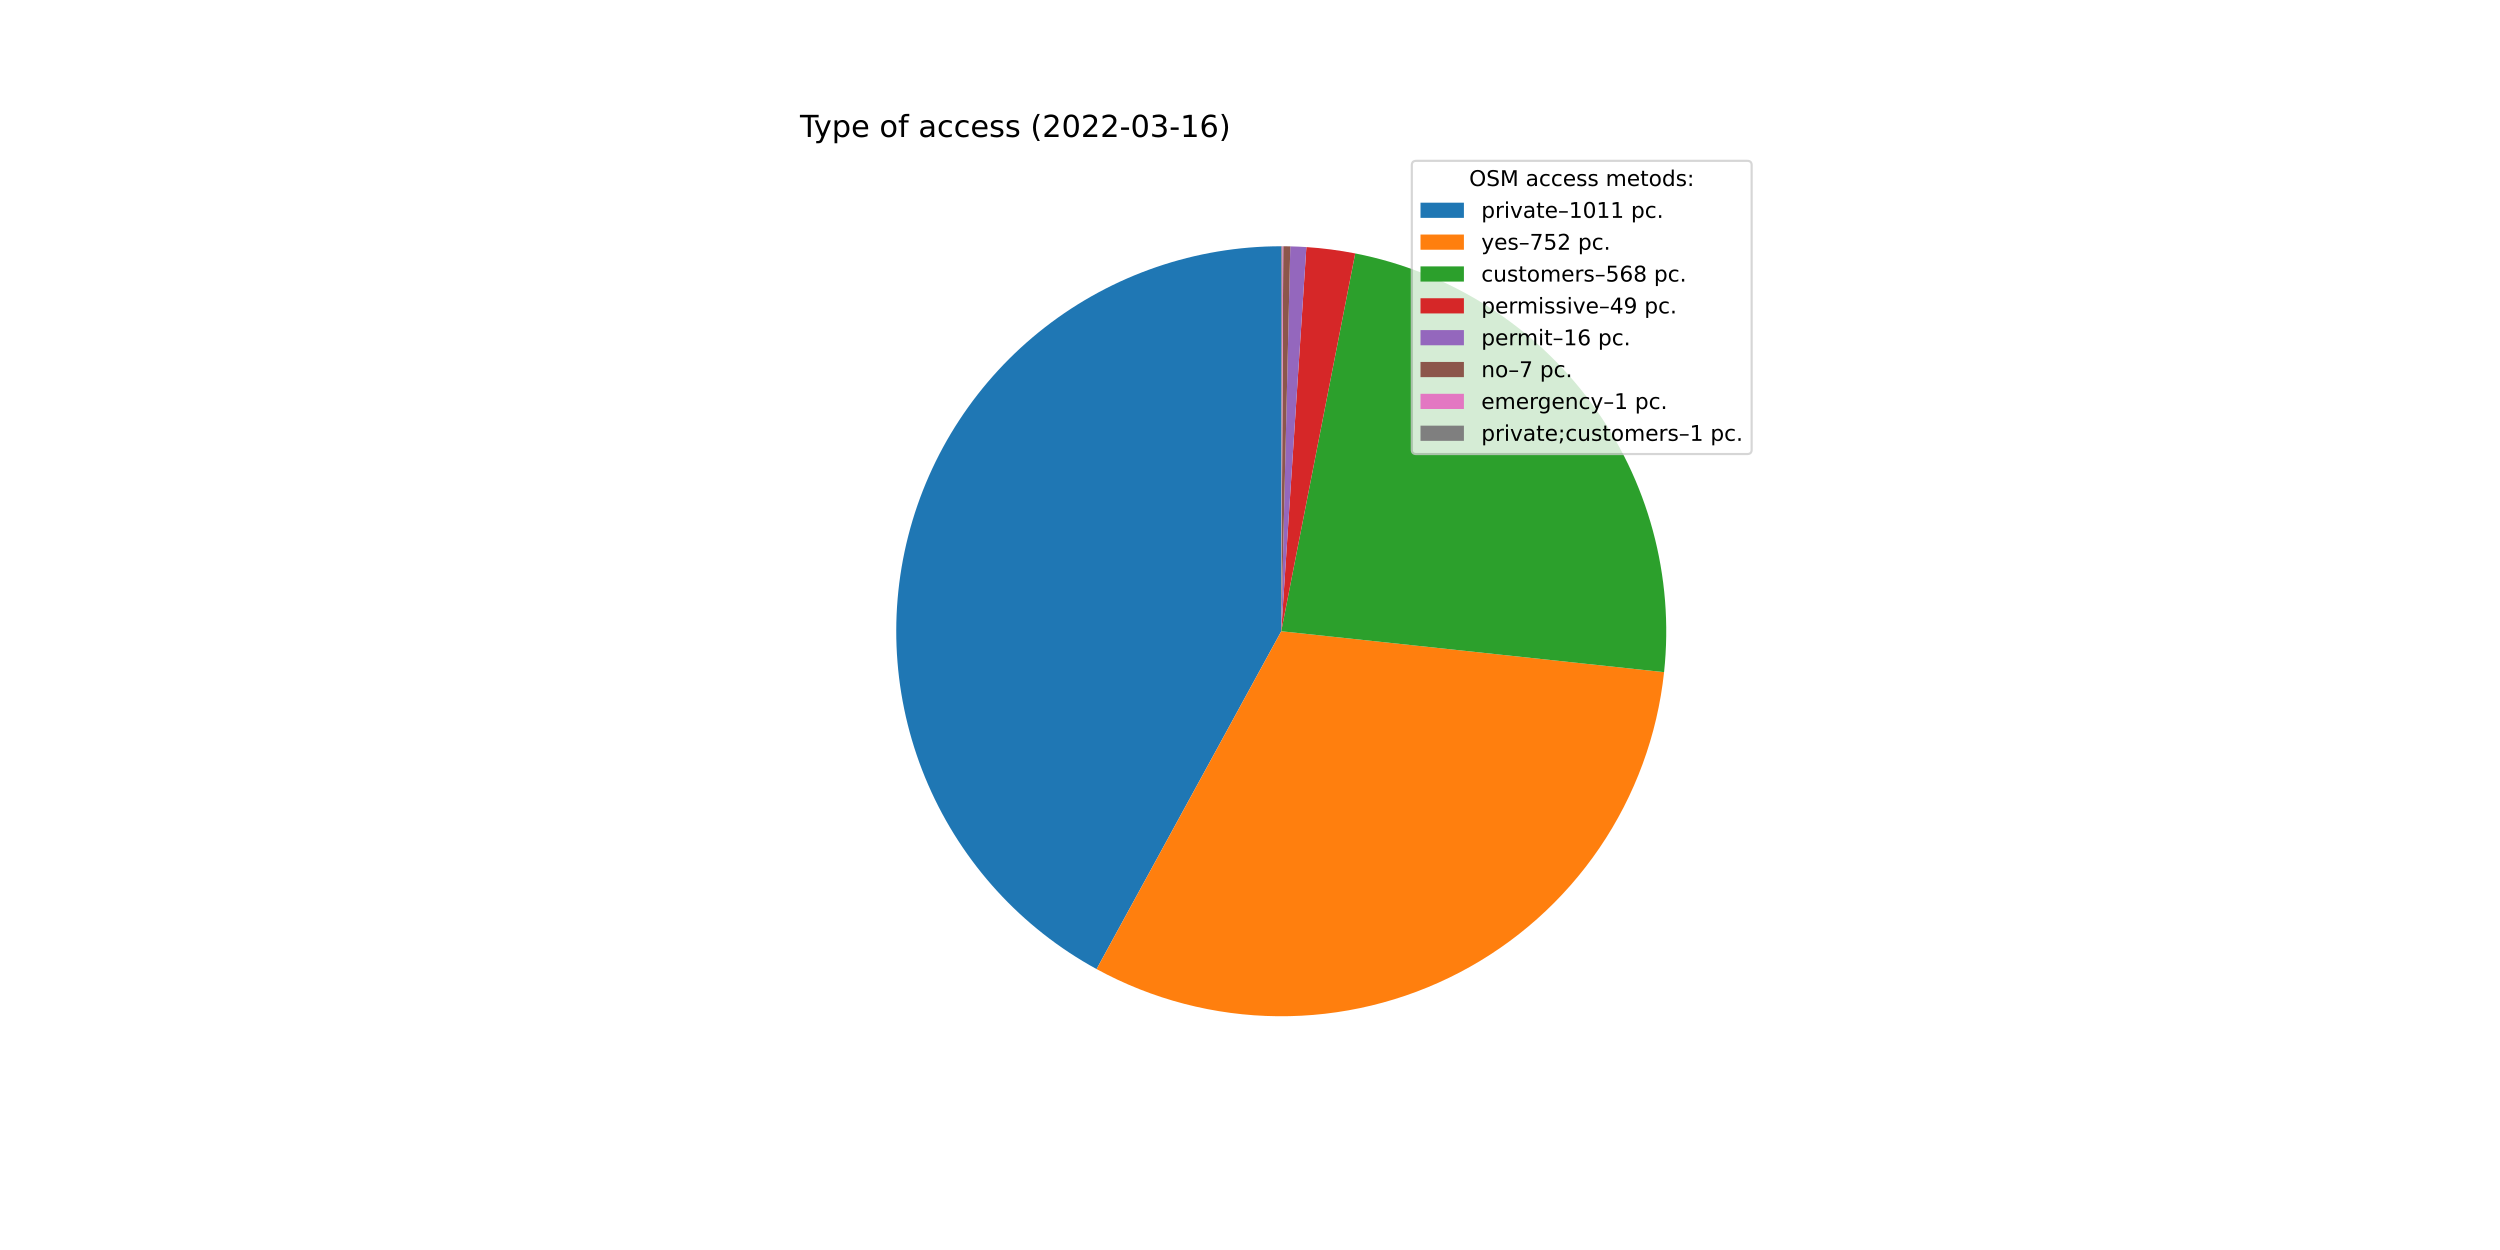
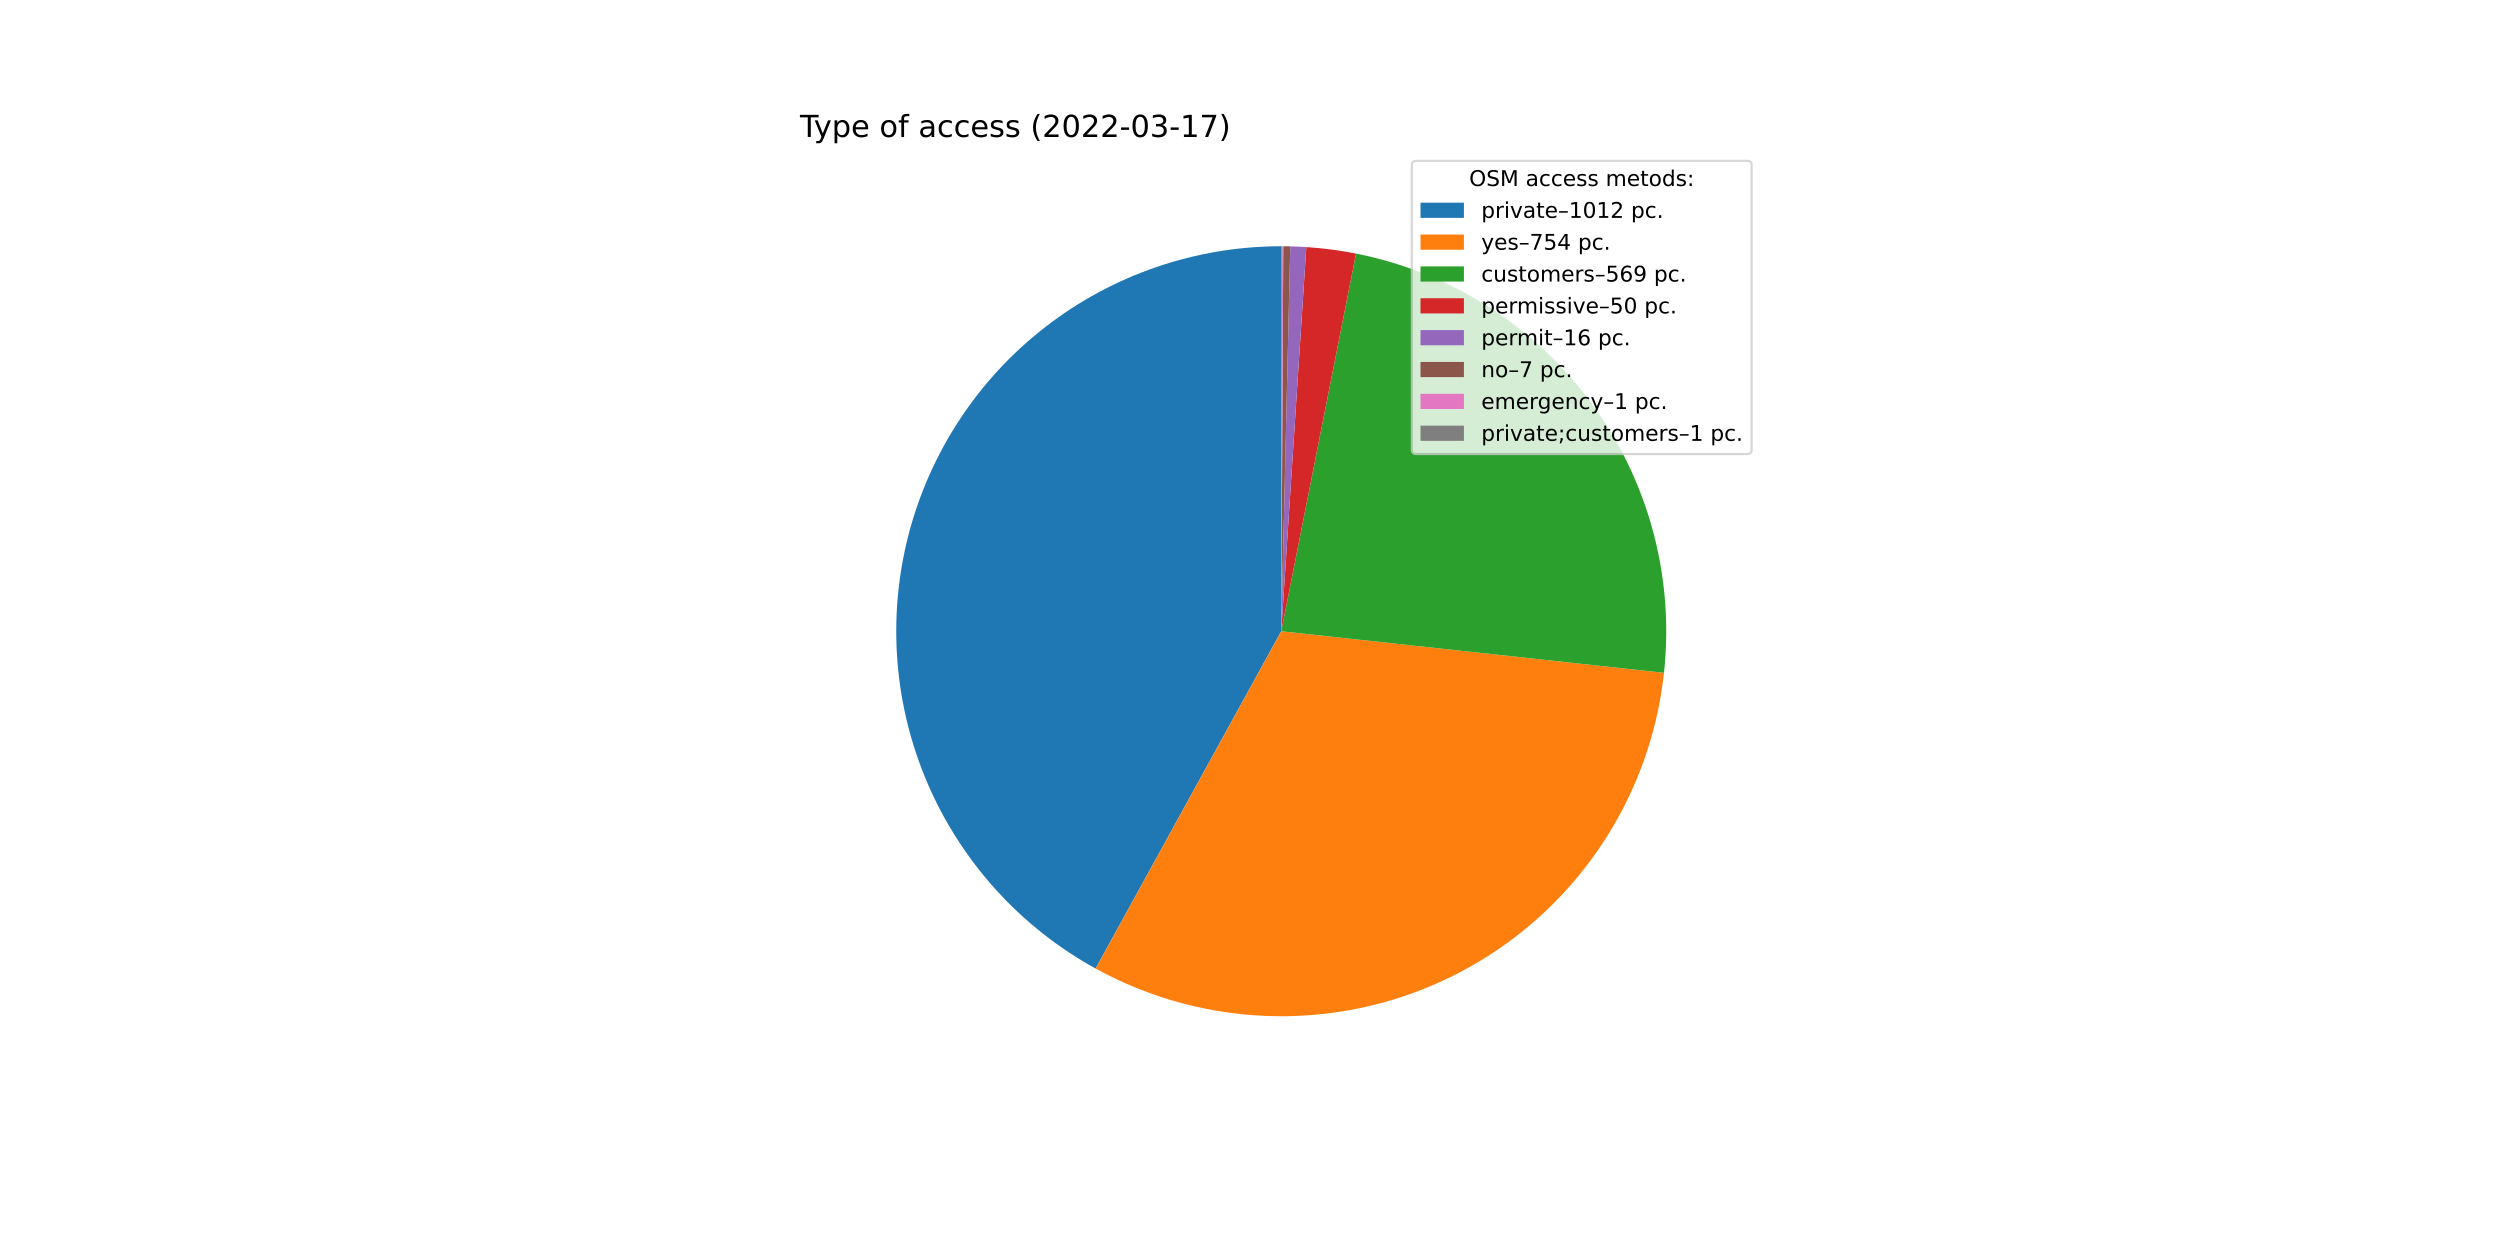
<svg xmlns="http://www.w3.org/2000/svg" xmlns:xlink="http://www.w3.org/1999/xlink" width="1152pt" height="576pt" viewBox="0 0 1152 576" version="1.1">
  <defs>
    <style type="text/css">*{stroke-linejoin: round; stroke-linecap: butt}</style>
  </defs>
  <g id="figure_1">
    <g id="patch_1">
      <path d="M 0 576  L 1152 576  L 1152 0  L 0 0  z " style="fill: #ffffff" />
    </g>
    <g id="axes_1">
      <g id="patch_2">
-         <path d="M 590.4 113.472  C 551 113.472 512.701 126.597 481.583 150.764  C 450.465 174.931 428.267 208.789 418.514 246.962  C 408.76 285.136 411.996 325.492 427.707 361.624  C 443.419 397.756 470.728 427.644 505.299 446.544  L 590.4 290.88  L 590.4 113.472  z " style="fill: #1f77b4" />
+         <path d="M 590.4 113.472  C 551.044 113.472 512.784 126.568 481.684 150.686  C 450.583 174.804 428.375 208.598 418.577 246.716  C 408.78 284.833 411.939 325.148 427.555 361.274  C 443.172 397.399 470.374 427.321 504.852 446.299  L 590.4 290.88  L 590.4 113.472  z " style="fill: #1f77b4" />
      </g>
      <g id="patch_3">
-         <path d="M 505.299 446.544  C 530.912 460.547 559.589 468.014 588.778 468.281  C 617.967 468.547 646.776 461.606 672.64 448.075  C 698.505 434.543 720.634 414.834 737.059 390.703  C 753.484 366.572 763.702 338.757 766.804 309.731  L 590.4 290.88  L 505.299 446.544  z " style="fill: #ff7f0e" />
+         <path d="M 504.852 446.299  C 530.439 460.383 559.113 467.933 588.319 468.276  C 617.524 468.618 646.367 461.744 672.278 448.264  C 698.189 434.784 720.374 415.111 736.857 390.999  C 753.34 366.887 763.617 339.074 766.771 310.037  L 590.4 290.88  L 504.852 446.299  z " style="fill: #ff7f0e" />
      </g>
      <g id="patch_4">
-         <path d="M 766.804 309.731  C 771.519 265.609 759.513 221.284 733.173 185.574  C 706.834 149.863 668.032 125.302 624.485 116.777  L 590.4 290.88  L 766.804 309.731  z " style="fill: #2ca02c" />
+         <path d="M 766.771 310.037  C 771.561 265.938 759.641 221.606 733.38 185.855  C 707.12 150.104 668.383 125.471 624.869 116.853  L 590.4 290.88  L 766.771 310.037  z " style="fill: #2ca02c" />
      </g>
      <g id="patch_5">
-         <path d="M 624.485 116.777  C 620.77 116.05 617.033 115.442 613.279 114.953  C 609.525 114.465 605.756 114.097 601.979 113.85  L 590.4 290.88  L 624.485 116.777  z " style="fill: #d62728" />
+         <path d="M 624.869 116.853  C 621.088 116.104 617.283 115.478 613.461 114.977  C 609.639 114.476 605.801 114.1 601.955 113.849  L 590.4 290.88  L 624.869 116.853  z " style="fill: #d62728" />
      </g>
      <g id="patch_6">
-         <path d="M 601.979 113.85  C 600.746 113.77 599.511 113.702 598.277 113.647  C 597.042 113.592 595.807 113.55 594.571 113.521  L 590.4 290.88  L 601.979 113.85  z " style="fill: #9467bd" />
+         <path d="M 601.955 113.849  C 600.724 113.768 599.493 113.701 598.26 113.646  C 597.028 113.592 595.795 113.55 594.562 113.521  L 590.4 290.88  L 601.955 113.849  z " style="fill: #9467bd" />
      </g>
      <g id="patch_7">
-         <path d="M 594.571 113.521  C 594.03 113.508 593.49 113.498 592.949 113.49  C 592.408 113.483 591.868 113.477 591.327 113.474  L 590.4 290.88  L 594.571 113.521  z " style="fill: #8c564b" />
+         <path d="M 594.562 113.521  C 594.023 113.508 593.483 113.498 592.944 113.49  C 592.404 113.483 591.865 113.477 591.325 113.474  L 590.4 290.88  L 594.562 113.521  z " style="fill: #8c564b" />
      </g>
      <g id="patch_8">
-         <path d="M 591.327 113.474  C 591.25 113.474 591.172 113.474 591.095 113.473  C 591.018 113.473 590.941 113.473 590.863 113.473  L 590.4 290.88  L 591.327 113.474  z " style="fill: #e377c2" />
+         <path d="M 591.325 113.474  C 591.248 113.474 591.171 113.474 591.094 113.473  C 591.017 113.473 590.94 113.473 590.863 113.473  L 590.4 290.88  L 591.325 113.474  z " style="fill: #e377c2" />
      </g>
      <g id="patch_9">
-         <path d="M 590.863 113.473  C 590.786 113.472 590.709 113.472 590.632 113.472  C 590.554 113.472 590.477 113.472 590.4 113.472  L 590.4 290.88  L 590.863 113.473  z " style="fill: #7f7f7f" />
+         <path d="M 590.863 113.473  C 590.785 113.472 590.708 113.472 590.631 113.472  C 590.554 113.472 590.477 113.472 590.4 113.472  L 590.4 290.88  L 590.863 113.473  z " style="fill: #7f7f7f" />
      </g>
      <g id="matplotlib.axis_1" />
      <g id="matplotlib.axis_2" />
      <g id="text_1">
        <g transform="translate(368.64 63.12)scale(0.14 -0.14)">
          <defs>
            <path id="DejaVuSans-54" d="M -19 4666  L 3928 4666  L 3928 4134  L 2272 4134  L 2272 0  L 1638 0  L 1638 4134  L -19 4134  L -19 4666  z " transform="scale(0.015625)" />
            <path id="DejaVuSans-79" d="M 2059 -325  Q 1816 -950 1584 -1140  Q 1353 -1331 966 -1331  L 506 -1331  L 506 -850  L 844 -850  Q 1081 -850 1212 -737  Q 1344 -625 1503 -206  L 1606 56  L 191 3500  L 800 3500  L 1894 763  L 2988 3500  L 3597 3500  L 2059 -325  z " transform="scale(0.015625)" />
            <path id="DejaVuSans-70" d="M 1159 525  L 1159 -1331  L 581 -1331  L 581 3500  L 1159 3500  L 1159 2969  Q 1341 3281 1617 3432  Q 1894 3584 2278 3584  Q 2916 3584 3314 3078  Q 3713 2572 3713 1747  Q 3713 922 3314 415  Q 2916 -91 2278 -91  Q 1894 -91 1617 61  Q 1341 213 1159 525  z M 3116 1747  Q 3116 2381 2855 2742  Q 2594 3103 2138 3103  Q 1681 3103 1420 2742  Q 1159 2381 1159 1747  Q 1159 1113 1420 752  Q 1681 391 2138 391  Q 2594 391 2855 752  Q 3116 1113 3116 1747  z " transform="scale(0.015625)" />
            <path id="DejaVuSans-65" d="M 3597 1894  L 3597 1613  L 953 1613  Q 991 1019 1311 708  Q 1631 397 2203 397  Q 2534 397 2845 478  Q 3156 559 3463 722  L 3463 178  Q 3153 47 2828 -22  Q 2503 -91 2169 -91  Q 1331 -91 842 396  Q 353 884 353 1716  Q 353 2575 817 3079  Q 1281 3584 2069 3584  Q 2775 3584 3186 3129  Q 3597 2675 3597 1894  z M 3022 2063  Q 3016 2534 2758 2815  Q 2500 3097 2075 3097  Q 1594 3097 1305 2825  Q 1016 2553 972 2059  L 3022 2063  z " transform="scale(0.015625)" />
            <path id="DejaVuSans-20" transform="scale(0.015625)" />
            <path id="DejaVuSans-6f" d="M 1959 3097  Q 1497 3097 1228 2736  Q 959 2375 959 1747  Q 959 1119 1226 758  Q 1494 397 1959 397  Q 2419 397 2687 759  Q 2956 1122 2956 1747  Q 2956 2369 2687 2733  Q 2419 3097 1959 3097  z M 1959 3584  Q 2709 3584 3137 3096  Q 3566 2609 3566 1747  Q 3566 888 3137 398  Q 2709 -91 1959 -91  Q 1206 -91 779 398  Q 353 888 353 1747  Q 353 2609 779 3096  Q 1206 3584 1959 3584  z " transform="scale(0.015625)" />
            <path id="DejaVuSans-66" d="M 2375 4863  L 2375 4384  L 1825 4384  Q 1516 4384 1395 4259  Q 1275 4134 1275 3809  L 1275 3500  L 2222 3500  L 2222 3053  L 1275 3053  L 1275 0  L 697 0  L 697 3053  L 147 3053  L 147 3500  L 697 3500  L 697 3744  Q 697 4328 969 4595  Q 1241 4863 1831 4863  L 2375 4863  z " transform="scale(0.015625)" />
            <path id="DejaVuSans-61" d="M 2194 1759  Q 1497 1759 1228 1600  Q 959 1441 959 1056  Q 959 750 1161 570  Q 1363 391 1709 391  Q 2188 391 2477 730  Q 2766 1069 2766 1631  L 2766 1759  L 2194 1759  z M 3341 1997  L 3341 0  L 2766 0  L 2766 531  Q 2569 213 2275 61  Q 1981 -91 1556 -91  Q 1019 -91 701 211  Q 384 513 384 1019  Q 384 1609 779 1909  Q 1175 2209 1959 2209  L 2766 2209  L 2766 2266  Q 2766 2663 2505 2880  Q 2244 3097 1772 3097  Q 1472 3097 1187 3025  Q 903 2953 641 2809  L 641 3341  Q 956 3463 1253 3523  Q 1550 3584 1831 3584  Q 2591 3584 2966 3190  Q 3341 2797 3341 1997  z " transform="scale(0.015625)" />
            <path id="DejaVuSans-63" d="M 3122 3366  L 3122 2828  Q 2878 2963 2633 3030  Q 2388 3097 2138 3097  Q 1578 3097 1268 2742  Q 959 2388 959 1747  Q 959 1106 1268 751  Q 1578 397 2138 397  Q 2388 397 2633 464  Q 2878 531 3122 666  L 3122 134  Q 2881 22 2623 -34  Q 2366 -91 2075 -91  Q 1284 -91 818 406  Q 353 903 353 1747  Q 353 2603 823 3093  Q 1294 3584 2113 3584  Q 2378 3584 2631 3529  Q 2884 3475 3122 3366  z " transform="scale(0.015625)" />
            <path id="DejaVuSans-73" d="M 2834 3397  L 2834 2853  Q 2591 2978 2328 3040  Q 2066 3103 1784 3103  Q 1356 3103 1142 2972  Q 928 2841 928 2578  Q 928 2378 1081 2264  Q 1234 2150 1697 2047  L 1894 2003  Q 2506 1872 2764 1633  Q 3022 1394 3022 966  Q 3022 478 2636 193  Q 2250 -91 1575 -91  Q 1294 -91 989 -36  Q 684 19 347 128  L 347 722  Q 666 556 975 473  Q 1284 391 1588 391  Q 1994 391 2212 530  Q 2431 669 2431 922  Q 2431 1156 2273 1281  Q 2116 1406 1581 1522  L 1381 1569  Q 847 1681 609 1914  Q 372 2147 372 2553  Q 372 3047 722 3315  Q 1072 3584 1716 3584  Q 2034 3584 2315 3537  Q 2597 3491 2834 3397  z " transform="scale(0.015625)" />
            <path id="DejaVuSans-28" d="M 1984 4856  Q 1566 4138 1362 3434  Q 1159 2731 1159 2009  Q 1159 1288 1364 580  Q 1569 -128 1984 -844  L 1484 -844  Q 1016 -109 783 600  Q 550 1309 550 2009  Q 550 2706 781 3412  Q 1013 4119 1484 4856  L 1984 4856  z " transform="scale(0.015625)" />
            <path id="DejaVuSans-32" d="M 1228 531  L 3431 531  L 3431 0  L 469 0  L 469 531  Q 828 903 1448 1529  Q 2069 2156 2228 2338  Q 2531 2678 2651 2914  Q 2772 3150 2772 3378  Q 2772 3750 2511 3984  Q 2250 4219 1831 4219  Q 1534 4219 1204 4116  Q 875 4013 500 3803  L 500 4441  Q 881 4594 1212 4672  Q 1544 4750 1819 4750  Q 2544 4750 2975 4387  Q 3406 4025 3406 3419  Q 3406 3131 3298 2873  Q 3191 2616 2906 2266  Q 2828 2175 2409 1742  Q 1991 1309 1228 531  z " transform="scale(0.015625)" />
            <path id="DejaVuSans-30" d="M 2034 4250  Q 1547 4250 1301 3770  Q 1056 3291 1056 2328  Q 1056 1369 1301 889  Q 1547 409 2034 409  Q 2525 409 2770 889  Q 3016 1369 3016 2328  Q 3016 3291 2770 3770  Q 2525 4250 2034 4250  z M 2034 4750  Q 2819 4750 3233 4129  Q 3647 3509 3647 2328  Q 3647 1150 3233 529  Q 2819 -91 2034 -91  Q 1250 -91 836 529  Q 422 1150 422 2328  Q 422 3509 836 4129  Q 1250 4750 2034 4750  z " transform="scale(0.015625)" />
            <path id="DejaVuSans-2d" d="M 313 2009  L 1997 2009  L 1997 1497  L 313 1497  L 313 2009  z " transform="scale(0.015625)" />
            <path id="DejaVuSans-33" d="M 2597 2516  Q 3050 2419 3304 2112  Q 3559 1806 3559 1356  Q 3559 666 3084 287  Q 2609 -91 1734 -91  Q 1441 -91 1130 -33  Q 819 25 488 141  L 488 750  Q 750 597 1062 519  Q 1375 441 1716 441  Q 2309 441 2620 675  Q 2931 909 2931 1356  Q 2931 1769 2642 2001  Q 2353 2234 1838 2234  L 1294 2234  L 1294 2753  L 1863 2753  Q 2328 2753 2575 2939  Q 2822 3125 2822 3475  Q 2822 3834 2567 4026  Q 2313 4219 1838 4219  Q 1578 4219 1281 4162  Q 984 4106 628 3988  L 628 4550  Q 988 4650 1302 4700  Q 1616 4750 1894 4750  Q 2613 4750 3031 4423  Q 3450 4097 3450 3541  Q 3450 3153 3228 2886  Q 3006 2619 2597 2516  z " transform="scale(0.015625)" />
            <path id="DejaVuSans-31" d="M 794 531  L 1825 531  L 1825 4091  L 703 3866  L 703 4441  L 1819 4666  L 2450 4666  L 2450 531  L 3481 531  L 3481 0  L 794 0  L 794 531  z " transform="scale(0.015625)" />
-             <path id="DejaVuSans-36" d="M 2113 2584  Q 1688 2584 1439 2293  Q 1191 2003 1191 1497  Q 1191 994 1439 701  Q 1688 409 2113 409  Q 2538 409 2786 701  Q 3034 994 3034 1497  Q 3034 2003 2786 2293  Q 2538 2584 2113 2584  z M 3366 4563  L 3366 3988  Q 3128 4100 2886 4159  Q 2644 4219 2406 4219  Q 1781 4219 1451 3797  Q 1122 3375 1075 2522  Q 1259 2794 1537 2939  Q 1816 3084 2150 3084  Q 2853 3084 3261 2657  Q 3669 2231 3669 1497  Q 3669 778 3244 343  Q 2819 -91 2113 -91  Q 1303 -91 875 529  Q 447 1150 447 2328  Q 447 3434 972 4092  Q 1497 4750 2381 4750  Q 2619 4750 2861 4703  Q 3103 4656 3366 4563  z " transform="scale(0.015625)" />
+             <path id="DejaVuSans-37" d="M 525 4666  L 3525 4666  L 3525 4397  L 1831 0  L 1172 0  L 2766 4134  L 525 4134  L 525 4666  z " transform="scale(0.015625)" />
            <path id="DejaVuSans-29" d="M 513 4856  L 1013 4856  Q 1481 4119 1714 3412  Q 1947 2706 1947 2009  Q 1947 1309 1714 600  Q 1481 -109 1013 -844  L 513 -844  Q 928 -128 1133 580  Q 1338 1288 1338 2009  Q 1338 2731 1133 3434  Q 928 4138 513 4856  z " transform="scale(0.015625)" />
          </defs>
          <use xlink:href="#DejaVuSans-54" />
          <use xlink:href="#DejaVuSans-79" x="45.459" />
          <use xlink:href="#DejaVuSans-70" x="104.639" />
          <use xlink:href="#DejaVuSans-65" x="168.115" />
          <use xlink:href="#DejaVuSans-20" x="229.639" />
          <use xlink:href="#DejaVuSans-6f" x="261.426" />
          <use xlink:href="#DejaVuSans-66" x="322.607" />
          <use xlink:href="#DejaVuSans-20" x="357.812" />
          <use xlink:href="#DejaVuSans-61" x="389.6" />
          <use xlink:href="#DejaVuSans-63" x="450.879" />
          <use xlink:href="#DejaVuSans-63" x="505.859" />
          <use xlink:href="#DejaVuSans-65" x="560.84" />
          <use xlink:href="#DejaVuSans-73" x="622.363" />
          <use xlink:href="#DejaVuSans-73" x="674.463" />
          <use xlink:href="#DejaVuSans-20" x="726.562" />
          <use xlink:href="#DejaVuSans-28" x="758.35" />
          <use xlink:href="#DejaVuSans-32" x="797.363" />
          <use xlink:href="#DejaVuSans-30" x="860.986" />
          <use xlink:href="#DejaVuSans-32" x="924.609" />
          <use xlink:href="#DejaVuSans-32" x="988.232" />
          <use xlink:href="#DejaVuSans-2d" x="1051.855" />
          <use xlink:href="#DejaVuSans-30" x="1087.939" />
          <use xlink:href="#DejaVuSans-33" x="1151.562" />
          <use xlink:href="#DejaVuSans-2d" x="1215.186" />
          <use xlink:href="#DejaVuSans-31" x="1251.27" />
-           <use xlink:href="#DejaVuSans-36" x="1314.893" />
+           <use xlink:href="#DejaVuSans-37" x="1314.893" />
          <use xlink:href="#DejaVuSans-29" x="1378.516" />
        </g>
      </g>
      <g id="legend_1">
        <g id="patch_10">
          <path d="M 652.569 209.223  L 805.16 209.223  Q 807.16 209.223 807.16 207.223  L 807.16 76.12  Q 807.16 74.12 805.16 74.12  L 652.569 74.12  Q 650.569 74.12 650.569 76.12  L 650.569 207.223  Q 650.569 209.223 652.569 209.223  z " style="fill: #ffffff; opacity: 0.8; stroke: #cccccc; stroke-linejoin: miter" />
        </g>
        <g id="text_2">
          <g transform="translate(676.9842 85.71844)scale(0.1 -0.1)">
            <defs>
              <path id="DejaVuSans-4f" d="M 2522 4238  Q 1834 4238 1429 3725  Q 1025 3213 1025 2328  Q 1025 1447 1429 934  Q 1834 422 2522 422  Q 3209 422 3611 934  Q 4013 1447 4013 2328  Q 4013 3213 3611 3725  Q 3209 4238 2522 4238  z M 2522 4750  Q 3503 4750 4090 4092  Q 4678 3434 4678 2328  Q 4678 1225 4090 567  Q 3503 -91 2522 -91  Q 1538 -91 948 565  Q 359 1222 359 2328  Q 359 3434 948 4092  Q 1538 4750 2522 4750  z " transform="scale(0.015625)" />
              <path id="DejaVuSans-53" d="M 3425 4513  L 3425 3897  Q 3066 4069 2747 4153  Q 2428 4238 2131 4238  Q 1616 4238 1336 4038  Q 1056 3838 1056 3469  Q 1056 3159 1242 3001  Q 1428 2844 1947 2747  L 2328 2669  Q 3034 2534 3370 2195  Q 3706 1856 3706 1288  Q 3706 609 3251 259  Q 2797 -91 1919 -91  Q 1588 -91 1214 -16  Q 841 59 441 206  L 441 856  Q 825 641 1194 531  Q 1563 422 1919 422  Q 2459 422 2753 634  Q 3047 847 3047 1241  Q 3047 1584 2836 1778  Q 2625 1972 2144 2069  L 1759 2144  Q 1053 2284 737 2584  Q 422 2884 422 3419  Q 422 4038 858 4394  Q 1294 4750 2059 4750  Q 2388 4750 2728 4690  Q 3069 4631 3425 4513  z " transform="scale(0.015625)" />
              <path id="DejaVuSans-4d" d="M 628 4666  L 1569 4666  L 2759 1491  L 3956 4666  L 4897 4666  L 4897 0  L 4281 0  L 4281 4097  L 3078 897  L 2444 897  L 1241 4097  L 1241 0  L 628 0  L 628 4666  z " transform="scale(0.015625)" />
              <path id="DejaVuSans-6d" d="M 3328 2828  Q 3544 3216 3844 3400  Q 4144 3584 4550 3584  Q 5097 3584 5394 3201  Q 5691 2819 5691 2113  L 5691 0  L 5113 0  L 5113 2094  Q 5113 2597 4934 2840  Q 4756 3084 4391 3084  Q 3944 3084 3684 2787  Q 3425 2491 3425 1978  L 3425 0  L 2847 0  L 2847 2094  Q 2847 2600 2669 2842  Q 2491 3084 2119 3084  Q 1678 3084 1418 2786  Q 1159 2488 1159 1978  L 1159 0  L 581 0  L 581 3500  L 1159 3500  L 1159 2956  Q 1356 3278 1631 3431  Q 1906 3584 2284 3584  Q 2666 3584 2933 3390  Q 3200 3197 3328 2828  z " transform="scale(0.015625)" />
              <path id="DejaVuSans-74" d="M 1172 4494  L 1172 3500  L 2356 3500  L 2356 3053  L 1172 3053  L 1172 1153  Q 1172 725 1289 603  Q 1406 481 1766 481  L 2356 481  L 2356 0  L 1766 0  Q 1100 0 847 248  Q 594 497 594 1153  L 594 3053  L 172 3053  L 172 3500  L 594 3500  L 594 4494  L 1172 4494  z " transform="scale(0.015625)" />
              <path id="DejaVuSans-64" d="M 2906 2969  L 2906 4863  L 3481 4863  L 3481 0  L 2906 0  L 2906 525  Q 2725 213 2448 61  Q 2172 -91 1784 -91  Q 1150 -91 751 415  Q 353 922 353 1747  Q 353 2572 751 3078  Q 1150 3584 1784 3584  Q 2172 3584 2448 3432  Q 2725 3281 2906 2969  z M 947 1747  Q 947 1113 1208 752  Q 1469 391 1925 391  Q 2381 391 2643 752  Q 2906 1113 2906 1747  Q 2906 2381 2643 2742  Q 2381 3103 1925 3103  Q 1469 3103 1208 2742  Q 947 2381 947 1747  z " transform="scale(0.015625)" />
              <path id="DejaVuSans-3a" d="M 750 794  L 1409 794  L 1409 0  L 750 0  L 750 794  z M 750 3309  L 1409 3309  L 1409 2516  L 750 2516  L 750 3309  z " transform="scale(0.015625)" />
            </defs>
            <use xlink:href="#DejaVuSans-4f" />
            <use xlink:href="#DejaVuSans-53" x="78.711" />
            <use xlink:href="#DejaVuSans-4d" x="142.188" />
            <use xlink:href="#DejaVuSans-20" x="228.467" />
            <use xlink:href="#DejaVuSans-61" x="260.254" />
            <use xlink:href="#DejaVuSans-63" x="321.533" />
            <use xlink:href="#DejaVuSans-63" x="376.514" />
            <use xlink:href="#DejaVuSans-65" x="431.494" />
            <use xlink:href="#DejaVuSans-73" x="493.018" />
            <use xlink:href="#DejaVuSans-73" x="545.117" />
            <use xlink:href="#DejaVuSans-20" x="597.217" />
            <use xlink:href="#DejaVuSans-6d" x="629.004" />
            <use xlink:href="#DejaVuSans-65" x="726.416" />
            <use xlink:href="#DejaVuSans-74" x="787.939" />
            <use xlink:href="#DejaVuSans-6f" x="827.148" />
            <use xlink:href="#DejaVuSans-64" x="888.33" />
            <use xlink:href="#DejaVuSans-73" x="951.807" />
            <use xlink:href="#DejaVuSans-3a" x="1003.906" />
          </g>
        </g>
        <g id="patch_11">
          <path d="M 654.569 100.397  L 674.569 100.397  L 674.569 93.397  L 654.569 93.397  z " style="fill: #1f77b4" />
        </g>
        <g id="text_3">
          <g transform="translate(682.5694 100.3966)scale(0.1 -0.1)">
            <defs>
              <path id="DejaVuSans-72" d="M 2631 2963  Q 2534 3019 2420 3045  Q 2306 3072 2169 3072  Q 1681 3072 1420 2755  Q 1159 2438 1159 1844  L 1159 0  L 581 0  L 581 3500  L 1159 3500  L 1159 2956  Q 1341 3275 1631 3429  Q 1922 3584 2338 3584  Q 2397 3584 2469 3576  Q 2541 3569 2628 3553  L 2631 2963  z " transform="scale(0.015625)" />
              <path id="DejaVuSans-69" d="M 603 3500  L 1178 3500  L 1178 0  L 603 0  L 603 3500  z M 603 4863  L 1178 4863  L 1178 4134  L 603 4134  L 603 4863  z " transform="scale(0.015625)" />
              <path id="DejaVuSans-76" d="M 191 3500  L 800 3500  L 1894 563  L 2988 3500  L 3597 3500  L 2284 0  L 1503 0  L 191 3500  z " transform="scale(0.015625)" />
              <path id="DejaVuSans-2013" d="M 313 1978  L 2888 1978  L 2888 1528  L 313 1528  L 313 1978  z " transform="scale(0.015625)" />
              <path id="DejaVuSans-2e" d="M 684 794  L 1344 794  L 1344 0  L 684 0  L 684 794  z " transform="scale(0.015625)" />
            </defs>
            <use xlink:href="#DejaVuSans-70" />
            <use xlink:href="#DejaVuSans-72" x="63.477" />
            <use xlink:href="#DejaVuSans-69" x="104.59" />
            <use xlink:href="#DejaVuSans-76" x="132.373" />
            <use xlink:href="#DejaVuSans-61" x="191.553" />
            <use xlink:href="#DejaVuSans-74" x="252.832" />
            <use xlink:href="#DejaVuSans-65" x="292.041" />
            <use xlink:href="#DejaVuSans-2013" x="353.564" />
            <use xlink:href="#DejaVuSans-31" x="403.564" />
            <use xlink:href="#DejaVuSans-30" x="467.188" />
            <use xlink:href="#DejaVuSans-31" x="530.811" />
-             <use xlink:href="#DejaVuSans-31" x="594.434" />
+             <use xlink:href="#DejaVuSans-32" x="594.434" />
            <use xlink:href="#DejaVuSans-20" x="658.057" />
            <use xlink:href="#DejaVuSans-70" x="689.844" />
            <use xlink:href="#DejaVuSans-63" x="753.32" />
            <use xlink:href="#DejaVuSans-2e" x="808.301" />
          </g>
        </g>
        <g id="patch_12">
          <path d="M 654.569 115.075  L 674.569 115.075  L 674.569 108.075  L 654.569 108.075  z " style="fill: #ff7f0e" />
        </g>
        <g id="text_4">
          <g transform="translate(682.5694 115.0747)scale(0.1 -0.1)">
            <defs>
-               <path id="DejaVuSans-37" d="M 525 4666  L 3525 4666  L 3525 4397  L 1831 0  L 1172 0  L 2766 4134  L 525 4134  L 525 4666  z " transform="scale(0.015625)" />
              <path id="DejaVuSans-35" d="M 691 4666  L 3169 4666  L 3169 4134  L 1269 4134  L 1269 2991  Q 1406 3038 1543 3061  Q 1681 3084 1819 3084  Q 2600 3084 3056 2656  Q 3513 2228 3513 1497  Q 3513 744 3044 326  Q 2575 -91 1722 -91  Q 1428 -91 1123 -41  Q 819 9 494 109  L 494 744  Q 775 591 1075 516  Q 1375 441 1709 441  Q 2250 441 2565 725  Q 2881 1009 2881 1497  Q 2881 1984 2565 2268  Q 2250 2553 1709 2553  Q 1456 2553 1204 2497  Q 953 2441 691 2322  L 691 4666  z " transform="scale(0.015625)" />
+               <path id="DejaVuSans-34" d="M 2419 4116  L 825 1625  L 2419 1625  L 2419 4116  z M 2253 4666  L 3047 4666  L 3047 1625  L 3713 1625  L 3713 1100  L 3047 1100  L 3047 0  L 2419 0  L 2419 1100  L 313 1100  L 313 1709  L 2253 4666  z " transform="scale(0.015625)" />
            </defs>
            <use xlink:href="#DejaVuSans-79" />
            <use xlink:href="#DejaVuSans-65" x="59.18" />
            <use xlink:href="#DejaVuSans-73" x="120.703" />
            <use xlink:href="#DejaVuSans-2013" x="172.803" />
            <use xlink:href="#DejaVuSans-37" x="222.803" />
            <use xlink:href="#DejaVuSans-35" x="286.426" />
-             <use xlink:href="#DejaVuSans-32" x="350.049" />
+             <use xlink:href="#DejaVuSans-34" x="350.049" />
            <use xlink:href="#DejaVuSans-20" x="413.672" />
            <use xlink:href="#DejaVuSans-70" x="445.459" />
            <use xlink:href="#DejaVuSans-63" x="508.936" />
            <use xlink:href="#DejaVuSans-2e" x="563.916" />
          </g>
        </g>
        <g id="patch_13">
          <path d="M 654.569 129.753  L 674.569 129.753  L 674.569 122.753  L 654.569 122.753  z " style="fill: #2ca02c" />
        </g>
        <g id="text_5">
          <g transform="translate(682.5694 129.7528)scale(0.1 -0.1)">
            <defs>
              <path id="DejaVuSans-75" d="M 544 1381  L 544 3500  L 1119 3500  L 1119 1403  Q 1119 906 1312 657  Q 1506 409 1894 409  Q 2359 409 2629 706  Q 2900 1003 2900 1516  L 2900 3500  L 3475 3500  L 3475 0  L 2900 0  L 2900 538  Q 2691 219 2414 64  Q 2138 -91 1772 -91  Q 1169 -91 856 284  Q 544 659 544 1381  z M 1991 3584  L 1991 3584  z " transform="scale(0.015625)" />
-               <path id="DejaVuSans-38" d="M 2034 2216  Q 1584 2216 1326 1975  Q 1069 1734 1069 1313  Q 1069 891 1326 650  Q 1584 409 2034 409  Q 2484 409 2743 651  Q 3003 894 3003 1313  Q 3003 1734 2745 1975  Q 2488 2216 2034 2216  z M 1403 2484  Q 997 2584 770 2862  Q 544 3141 544 3541  Q 544 4100 942 4425  Q 1341 4750 2034 4750  Q 2731 4750 3128 4425  Q 3525 4100 3525 3541  Q 3525 3141 3298 2862  Q 3072 2584 2669 2484  Q 3125 2378 3379 2068  Q 3634 1759 3634 1313  Q 3634 634 3220 271  Q 2806 -91 2034 -91  Q 1263 -91 848 271  Q 434 634 434 1313  Q 434 1759 690 2068  Q 947 2378 1403 2484  z M 1172 3481  Q 1172 3119 1398 2916  Q 1625 2713 2034 2713  Q 2441 2713 2670 2916  Q 2900 3119 2900 3481  Q 2900 3844 2670 4047  Q 2441 4250 2034 4250  Q 1625 4250 1398 4047  Q 1172 3844 1172 3481  z " transform="scale(0.015625)" />
+               <path id="DejaVuSans-36" d="M 2113 2584  Q 1688 2584 1439 2293  Q 1191 2003 1191 1497  Q 1191 994 1439 701  Q 1688 409 2113 409  Q 2538 409 2786 701  Q 3034 994 3034 1497  Q 3034 2003 2786 2293  Q 2538 2584 2113 2584  z M 3366 4563  L 3366 3988  Q 3128 4100 2886 4159  Q 2644 4219 2406 4219  Q 1781 4219 1451 3797  Q 1122 3375 1075 2522  Q 1259 2794 1537 2939  Q 1816 3084 2150 3084  Q 2853 3084 3261 2657  Q 3669 2231 3669 1497  Q 3669 778 3244 343  Q 2819 -91 2113 -91  Q 1303 -91 875 529  Q 447 1150 447 2328  Q 447 3434 972 4092  Q 1497 4750 2381 4750  Q 2619 4750 2861 4703  Q 3103 4656 3366 4563  z " transform="scale(0.015625)" />
+               <path id="DejaVuSans-39" d="M 703 97  L 703 672  Q 941 559 1184 500  Q 1428 441 1663 441  Q 2288 441 2617 861  Q 2947 1281 2994 2138  Q 2813 1869 2534 1725  Q 2256 1581 1919 1581  Q 1219 1581 811 2004  Q 403 2428 403 3163  Q 403 3881 828 4315  Q 1253 4750 1959 4750  Q 2769 4750 3195 4129  Q 3622 3509 3622 2328  Q 3622 1225 3098 567  Q 2575 -91 1691 -91  Q 1453 -91 1209 -44  Q 966 3 703 97  z M 1959 2075  Q 2384 2075 2632 2365  Q 2881 2656 2881 3163  Q 2881 3666 2632 3958  Q 2384 4250 1959 4250  Q 1534 4250 1286 3958  Q 1038 3666 1038 3163  Q 1038 2656 1286 2365  Q 1534 2075 1959 2075  z " transform="scale(0.015625)" />
            </defs>
            <use xlink:href="#DejaVuSans-63" />
            <use xlink:href="#DejaVuSans-75" x="54.98" />
            <use xlink:href="#DejaVuSans-73" x="118.359" />
            <use xlink:href="#DejaVuSans-74" x="170.459" />
            <use xlink:href="#DejaVuSans-6f" x="209.668" />
            <use xlink:href="#DejaVuSans-6d" x="270.85" />
            <use xlink:href="#DejaVuSans-65" x="368.262" />
            <use xlink:href="#DejaVuSans-72" x="429.785" />
            <use xlink:href="#DejaVuSans-73" x="470.898" />
            <use xlink:href="#DejaVuSans-2013" x="522.998" />
            <use xlink:href="#DejaVuSans-35" x="572.998" />
            <use xlink:href="#DejaVuSans-36" x="636.621" />
-             <use xlink:href="#DejaVuSans-38" x="700.244" />
+             <use xlink:href="#DejaVuSans-39" x="700.244" />
            <use xlink:href="#DejaVuSans-20" x="763.867" />
            <use xlink:href="#DejaVuSans-70" x="795.654" />
            <use xlink:href="#DejaVuSans-63" x="859.131" />
            <use xlink:href="#DejaVuSans-2e" x="914.111" />
          </g>
        </g>
        <g id="patch_14">
          <path d="M 654.569 144.431  L 674.569 144.431  L 674.569 137.431  L 654.569 137.431  z " style="fill: #d62728" />
        </g>
        <g id="text_6">
          <g transform="translate(682.5694 144.4309)scale(0.1 -0.1)">
-             <defs>
-               <path id="DejaVuSans-34" d="M 2419 4116  L 825 1625  L 2419 1625  L 2419 4116  z M 2253 4666  L 3047 4666  L 3047 1625  L 3713 1625  L 3713 1100  L 3047 1100  L 3047 0  L 2419 0  L 2419 1100  L 313 1100  L 313 1709  L 2253 4666  z " transform="scale(0.015625)" />
-               <path id="DejaVuSans-39" d="M 703 97  L 703 672  Q 941 559 1184 500  Q 1428 441 1663 441  Q 2288 441 2617 861  Q 2947 1281 2994 2138  Q 2813 1869 2534 1725  Q 2256 1581 1919 1581  Q 1219 1581 811 2004  Q 403 2428 403 3163  Q 403 3881 828 4315  Q 1253 4750 1959 4750  Q 2769 4750 3195 4129  Q 3622 3509 3622 2328  Q 3622 1225 3098 567  Q 2575 -91 1691 -91  Q 1453 -91 1209 -44  Q 966 3 703 97  z M 1959 2075  Q 2384 2075 2632 2365  Q 2881 2656 2881 3163  Q 2881 3666 2632 3958  Q 2384 4250 1959 4250  Q 1534 4250 1286 3958  Q 1038 3666 1038 3163  Q 1038 2656 1286 2365  Q 1534 2075 1959 2075  z " transform="scale(0.015625)" />
-             </defs>
            <use xlink:href="#DejaVuSans-70" />
            <use xlink:href="#DejaVuSans-65" x="63.477" />
            <use xlink:href="#DejaVuSans-72" x="125" />
            <use xlink:href="#DejaVuSans-6d" x="164.363" />
            <use xlink:href="#DejaVuSans-69" x="261.775" />
            <use xlink:href="#DejaVuSans-73" x="289.559" />
            <use xlink:href="#DejaVuSans-73" x="341.658" />
            <use xlink:href="#DejaVuSans-69" x="393.758" />
            <use xlink:href="#DejaVuSans-76" x="421.541" />
            <use xlink:href="#DejaVuSans-65" x="480.721" />
            <use xlink:href="#DejaVuSans-2013" x="542.244" />
-             <use xlink:href="#DejaVuSans-34" x="592.244" />
-             <use xlink:href="#DejaVuSans-39" x="655.867" />
+             <use xlink:href="#DejaVuSans-35" x="592.244" />
+             <use xlink:href="#DejaVuSans-30" x="655.867" />
            <use xlink:href="#DejaVuSans-20" x="719.49" />
            <use xlink:href="#DejaVuSans-70" x="751.277" />
            <use xlink:href="#DejaVuSans-63" x="814.754" />
            <use xlink:href="#DejaVuSans-2e" x="869.734" />
          </g>
        </g>
        <g id="patch_15">
          <path d="M 654.569 159.109  L 674.569 159.109  L 674.569 152.109  L 654.569 152.109  z " style="fill: #9467bd" />
        </g>
        <g id="text_7">
          <g transform="translate(682.5694 159.1091)scale(0.1 -0.1)">
            <use xlink:href="#DejaVuSans-70" />
            <use xlink:href="#DejaVuSans-65" x="63.477" />
            <use xlink:href="#DejaVuSans-72" x="125" />
            <use xlink:href="#DejaVuSans-6d" x="164.363" />
            <use xlink:href="#DejaVuSans-69" x="261.775" />
            <use xlink:href="#DejaVuSans-74" x="289.559" />
            <use xlink:href="#DejaVuSans-2013" x="328.768" />
            <use xlink:href="#DejaVuSans-31" x="378.768" />
            <use xlink:href="#DejaVuSans-36" x="442.391" />
            <use xlink:href="#DejaVuSans-20" x="506.014" />
            <use xlink:href="#DejaVuSans-70" x="537.801" />
            <use xlink:href="#DejaVuSans-63" x="601.277" />
            <use xlink:href="#DejaVuSans-2e" x="656.258" />
          </g>
        </g>
        <g id="patch_16">
          <path d="M 654.569 173.787  L 674.569 173.787  L 674.569 166.787  L 654.569 166.787  z " style="fill: #8c564b" />
        </g>
        <g id="text_8">
          <g transform="translate(682.5694 173.7872)scale(0.1 -0.1)">
            <defs>
              <path id="DejaVuSans-6e" d="M 3513 2113  L 3513 0  L 2938 0  L 2938 2094  Q 2938 2591 2744 2837  Q 2550 3084 2163 3084  Q 1697 3084 1428 2787  Q 1159 2491 1159 1978  L 1159 0  L 581 0  L 581 3500  L 1159 3500  L 1159 2956  Q 1366 3272 1645 3428  Q 1925 3584 2291 3584  Q 2894 3584 3203 3211  Q 3513 2838 3513 2113  z " transform="scale(0.015625)" />
            </defs>
            <use xlink:href="#DejaVuSans-6e" />
            <use xlink:href="#DejaVuSans-6f" x="63.379" />
            <use xlink:href="#DejaVuSans-2013" x="124.561" />
            <use xlink:href="#DejaVuSans-37" x="174.561" />
            <use xlink:href="#DejaVuSans-20" x="238.184" />
            <use xlink:href="#DejaVuSans-70" x="269.971" />
            <use xlink:href="#DejaVuSans-63" x="333.447" />
            <use xlink:href="#DejaVuSans-2e" x="388.428" />
          </g>
        </g>
        <g id="patch_17">
          <path d="M 654.569 188.465  L 674.569 188.465  L 674.569 181.465  L 654.569 181.465  z " style="fill: #e377c2" />
        </g>
        <g id="text_9">
          <g transform="translate(682.5694 188.4653)scale(0.1 -0.1)">
            <defs>
              <path id="DejaVuSans-67" d="M 2906 1791  Q 2906 2416 2648 2759  Q 2391 3103 1925 3103  Q 1463 3103 1205 2759  Q 947 2416 947 1791  Q 947 1169 1205 825  Q 1463 481 1925 481  Q 2391 481 2648 825  Q 2906 1169 2906 1791  z M 3481 434  Q 3481 -459 3084 -895  Q 2688 -1331 1869 -1331  Q 1566 -1331 1297 -1286  Q 1028 -1241 775 -1147  L 775 -588  Q 1028 -725 1275 -790  Q 1522 -856 1778 -856  Q 2344 -856 2625 -561  Q 2906 -266 2906 331  L 2906 616  Q 2728 306 2450 153  Q 2172 0 1784 0  Q 1141 0 747 490  Q 353 981 353 1791  Q 353 2603 747 3093  Q 1141 3584 1784 3584  Q 2172 3584 2450 3431  Q 2728 3278 2906 2969  L 2906 3500  L 3481 3500  L 3481 434  z " transform="scale(0.015625)" />
            </defs>
            <use xlink:href="#DejaVuSans-65" />
            <use xlink:href="#DejaVuSans-6d" x="61.523" />
            <use xlink:href="#DejaVuSans-65" x="158.936" />
            <use xlink:href="#DejaVuSans-72" x="220.459" />
            <use xlink:href="#DejaVuSans-67" x="259.822" />
            <use xlink:href="#DejaVuSans-65" x="323.299" />
            <use xlink:href="#DejaVuSans-6e" x="384.822" />
            <use xlink:href="#DejaVuSans-63" x="448.201" />
            <use xlink:href="#DejaVuSans-79" x="503.182" />
            <use xlink:href="#DejaVuSans-2013" x="562.361" />
            <use xlink:href="#DejaVuSans-31" x="612.361" />
            <use xlink:href="#DejaVuSans-20" x="675.984" />
            <use xlink:href="#DejaVuSans-70" x="707.771" />
            <use xlink:href="#DejaVuSans-63" x="771.248" />
            <use xlink:href="#DejaVuSans-2e" x="826.229" />
          </g>
        </g>
        <g id="patch_18">
          <path d="M 654.569 203.143  L 674.569 203.143  L 674.569 196.143  L 654.569 196.143  z " style="fill: #7f7f7f" />
        </g>
        <g id="text_10">
          <g transform="translate(682.5694 203.1434)scale(0.1 -0.1)">
            <defs>
              <path id="DejaVuSans-3b" d="M 750 3309  L 1409 3309  L 1409 2516  L 750 2516  L 750 3309  z M 750 794  L 1409 794  L 1409 256  L 897 -744  L 494 -744  L 750 256  L 750 794  z " transform="scale(0.015625)" />
            </defs>
            <use xlink:href="#DejaVuSans-70" />
            <use xlink:href="#DejaVuSans-72" x="63.477" />
            <use xlink:href="#DejaVuSans-69" x="104.59" />
            <use xlink:href="#DejaVuSans-76" x="132.373" />
            <use xlink:href="#DejaVuSans-61" x="191.553" />
            <use xlink:href="#DejaVuSans-74" x="252.832" />
            <use xlink:href="#DejaVuSans-65" x="292.041" />
            <use xlink:href="#DejaVuSans-3b" x="353.564" />
            <use xlink:href="#DejaVuSans-63" x="387.256" />
            <use xlink:href="#DejaVuSans-75" x="442.236" />
            <use xlink:href="#DejaVuSans-73" x="505.615" />
            <use xlink:href="#DejaVuSans-74" x="557.715" />
            <use xlink:href="#DejaVuSans-6f" x="596.924" />
            <use xlink:href="#DejaVuSans-6d" x="658.105" />
            <use xlink:href="#DejaVuSans-65" x="755.518" />
            <use xlink:href="#DejaVuSans-72" x="817.041" />
            <use xlink:href="#DejaVuSans-73" x="858.154" />
            <use xlink:href="#DejaVuSans-2013" x="910.254" />
            <use xlink:href="#DejaVuSans-31" x="960.254" />
            <use xlink:href="#DejaVuSans-20" x="1023.877" />
            <use xlink:href="#DejaVuSans-70" x="1055.664" />
            <use xlink:href="#DejaVuSans-63" x="1119.141" />
            <use xlink:href="#DejaVuSans-2e" x="1174.121" />
          </g>
        </g>
      </g>
    </g>
  </g>
</svg>
